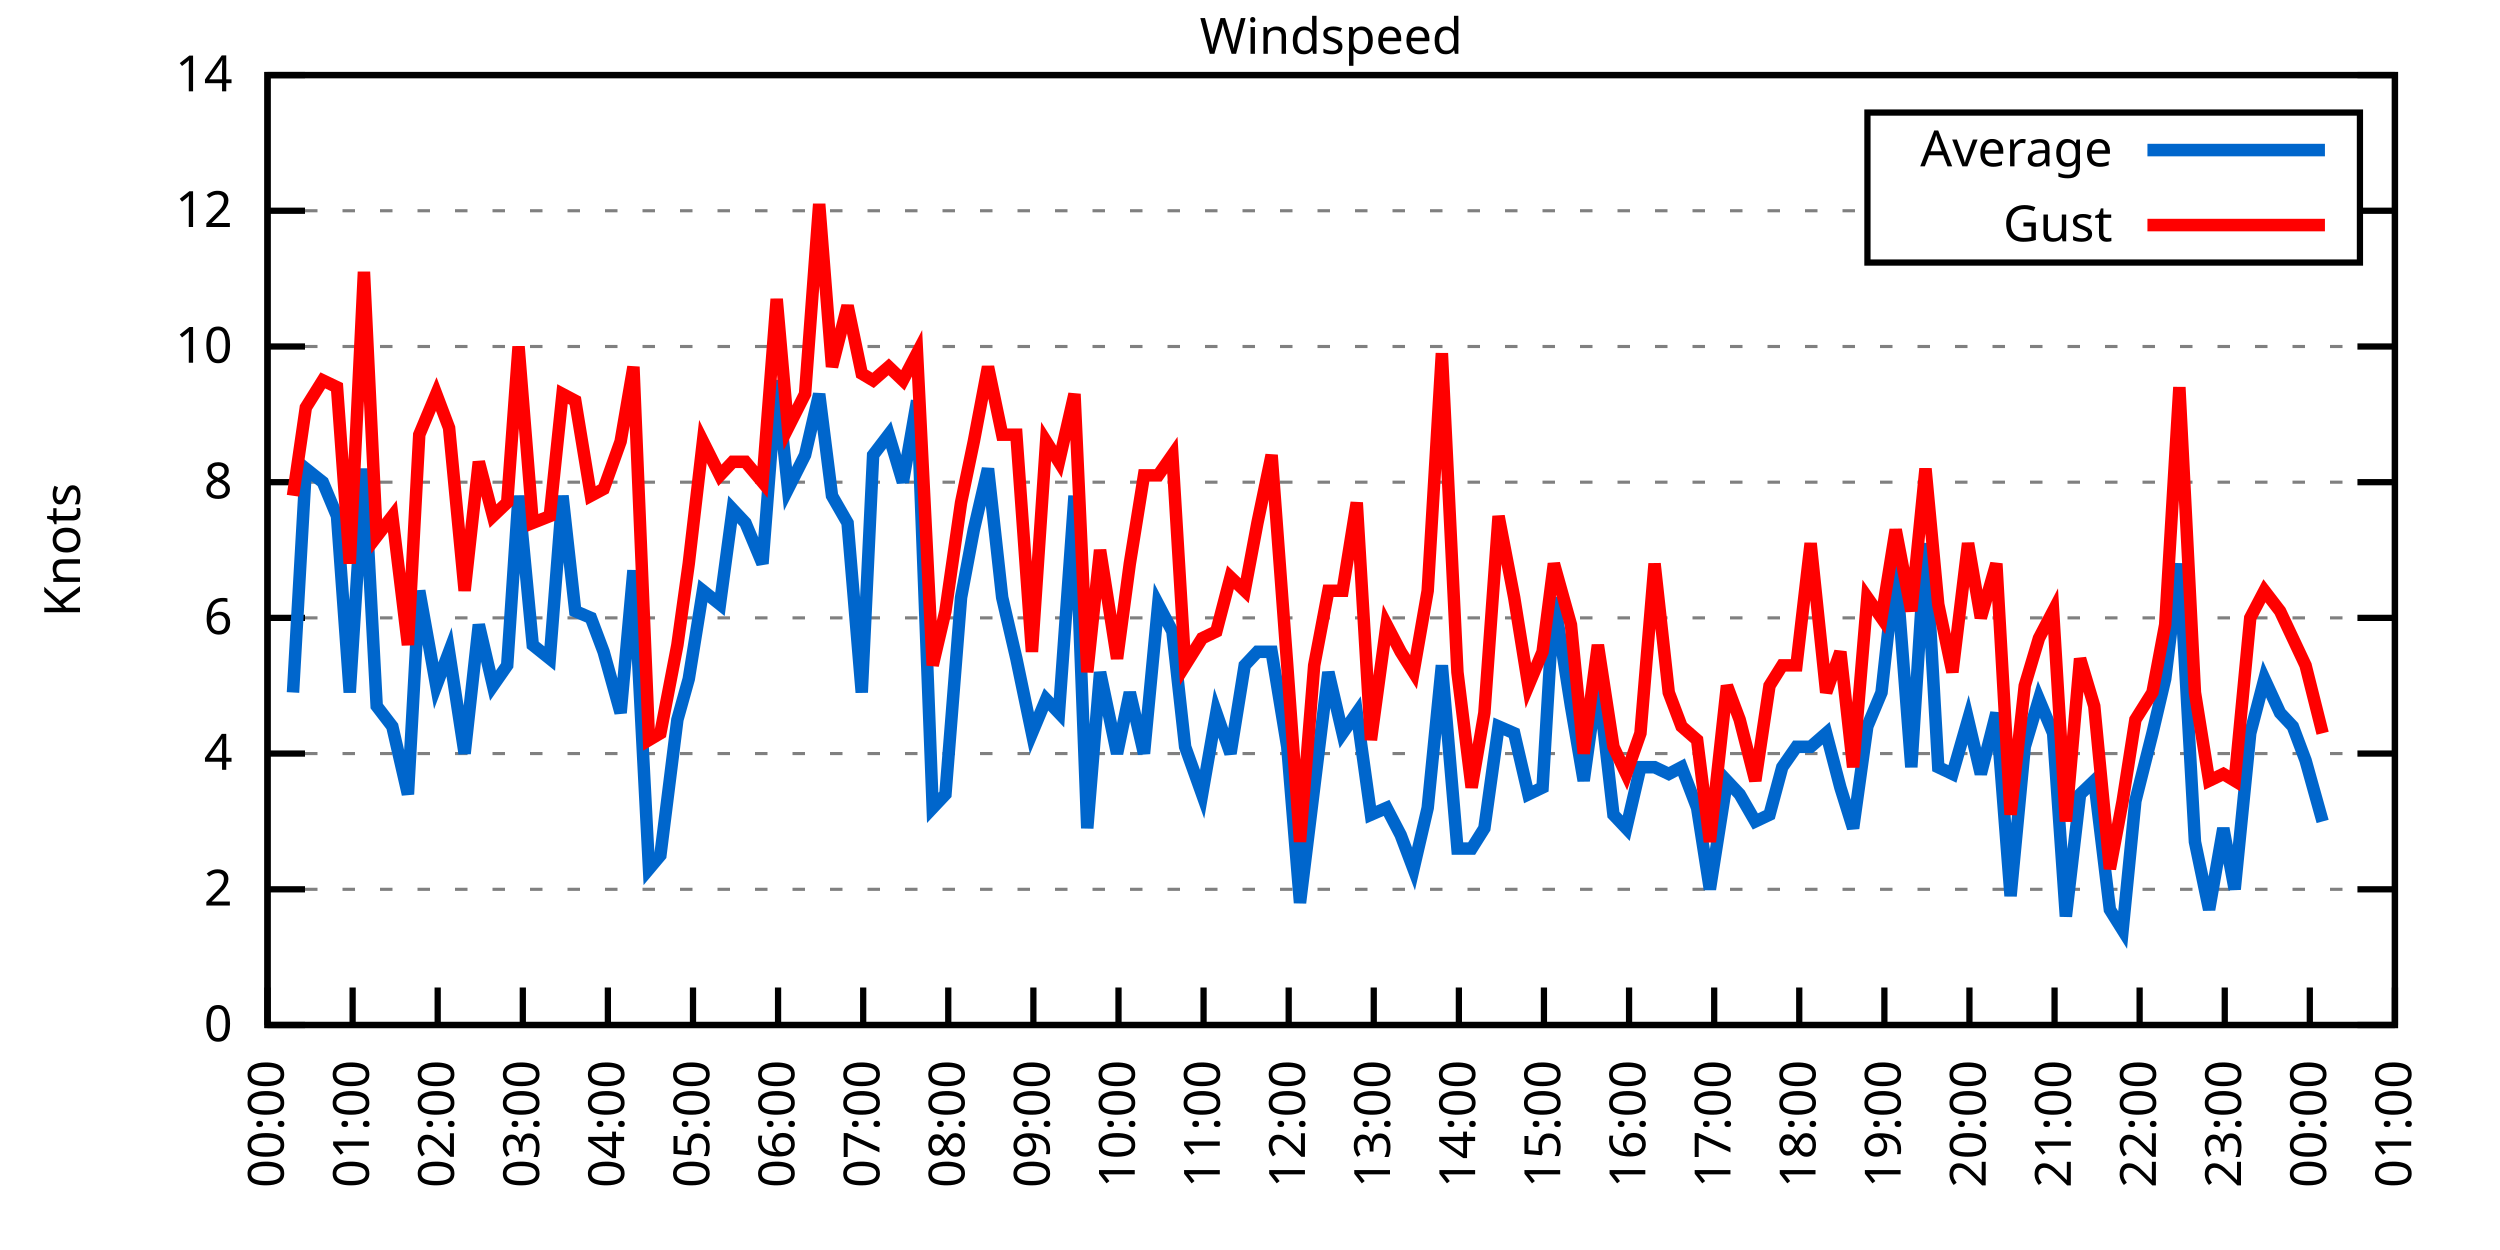
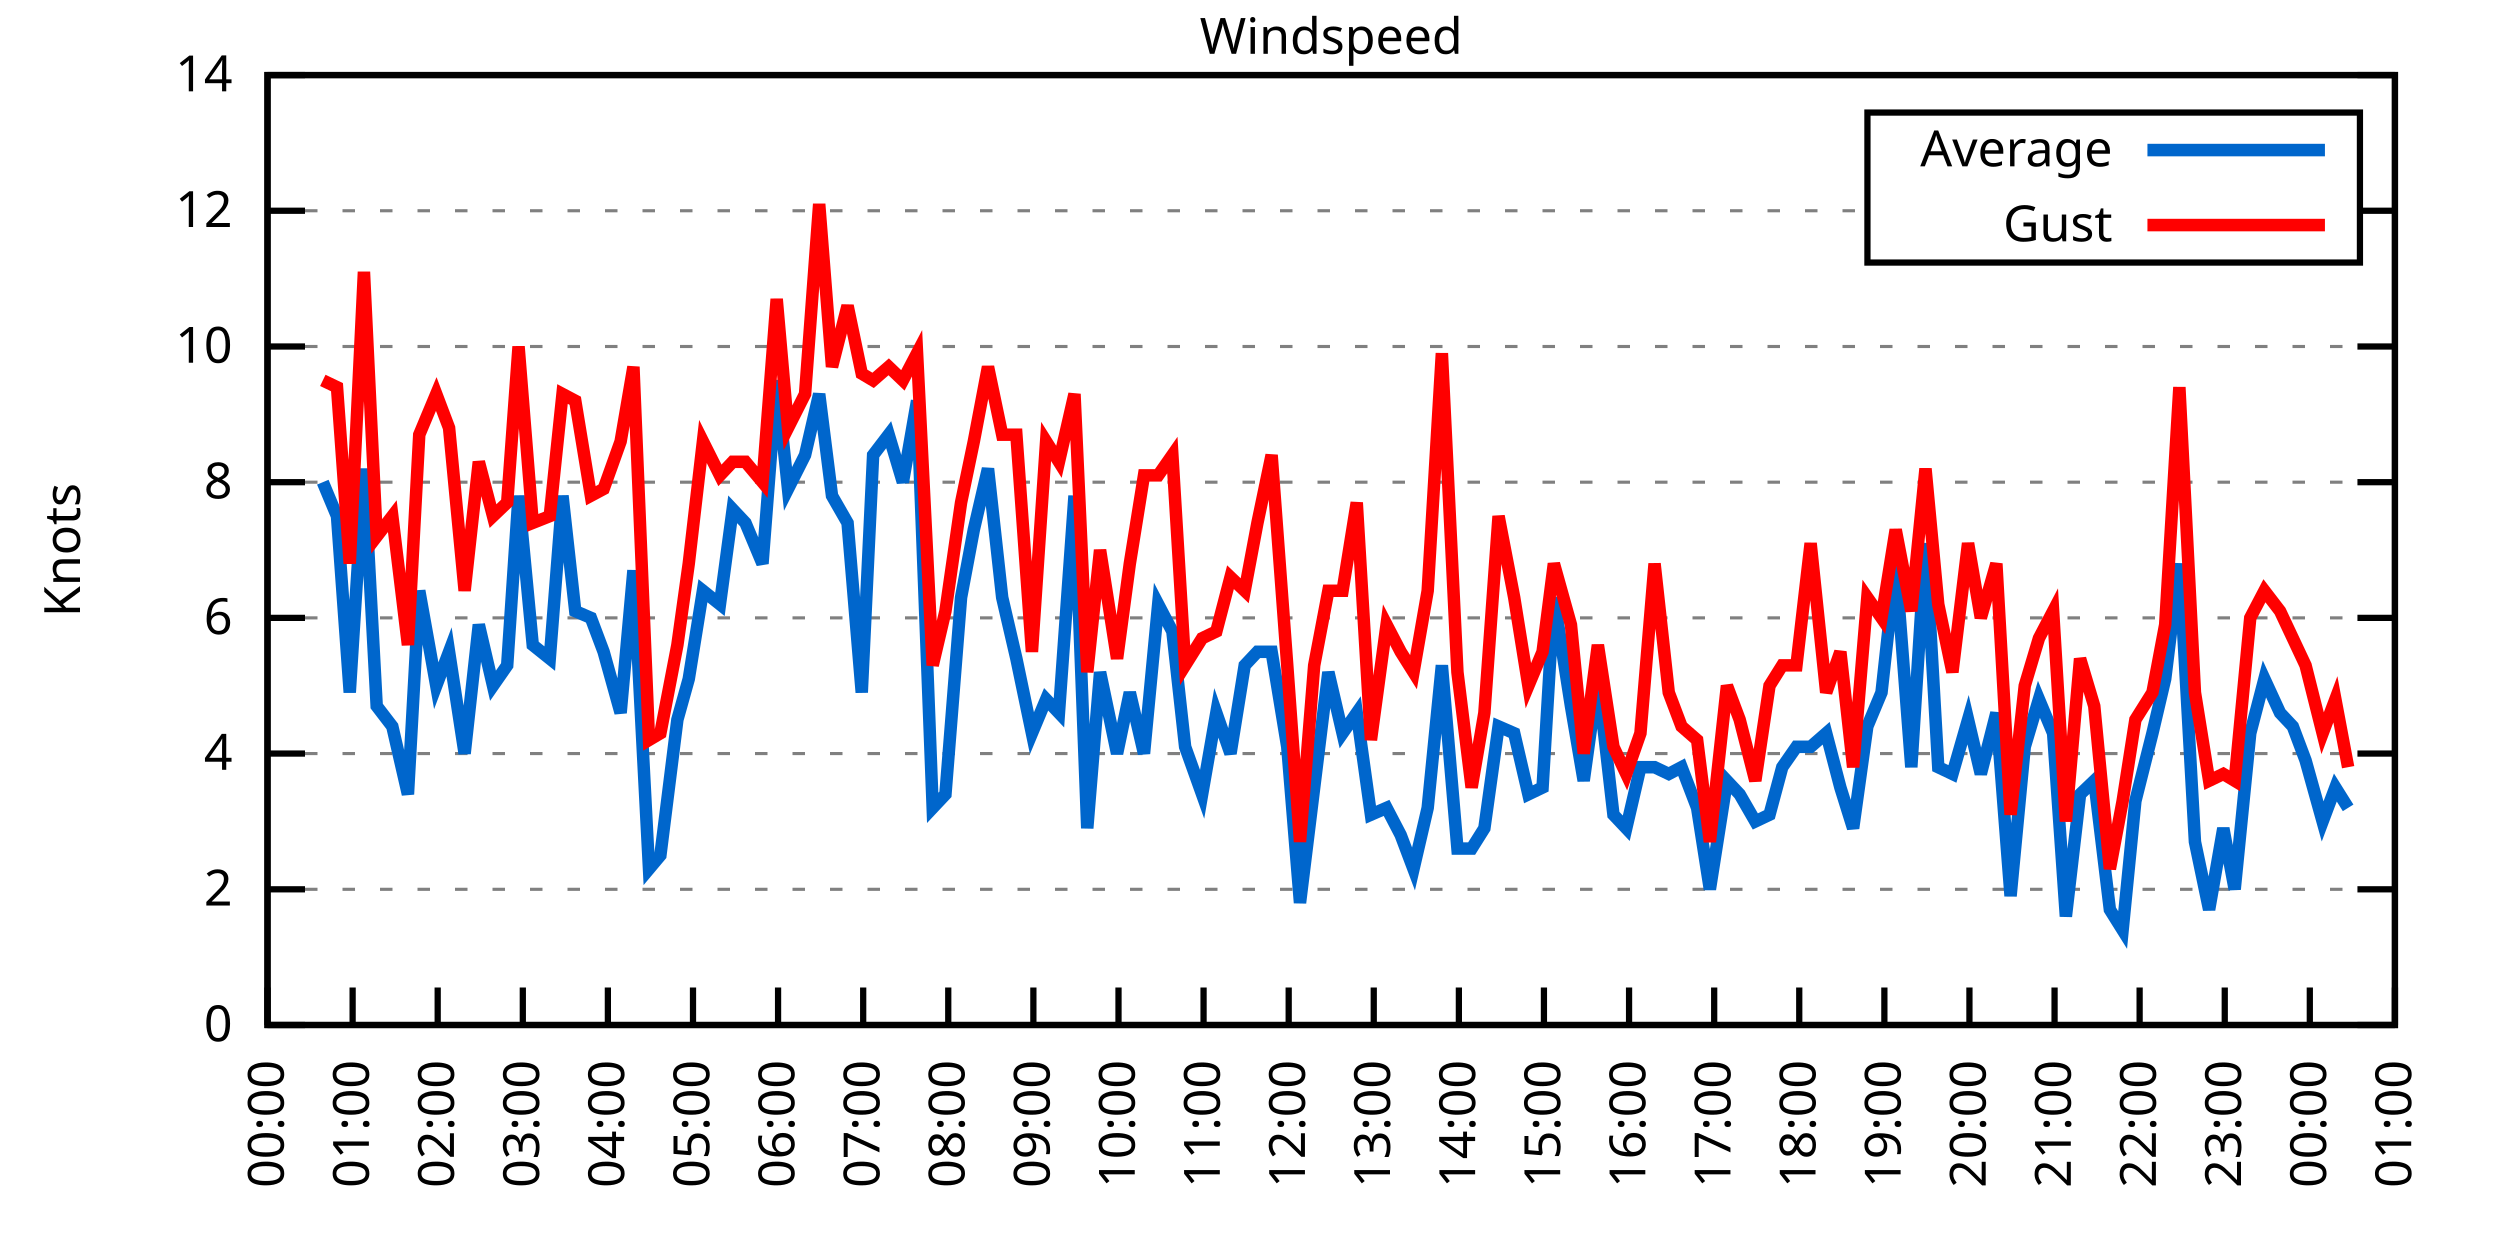
<svg xmlns="http://www.w3.org/2000/svg" xmlns:xlink="http://www.w3.org/1999/xlink" width="400" height="200" viewBox="0 0 400 200">
  <g id="gnuplot_canvas">
    <rect x="0" y="0" width="400" height="200" fill="none" />
    <defs>
      <circle id="gpDot" r="0.5" stroke-width="0.5" stroke="currentColor" />
      <path id="gpPt0" stroke-width="0.333" stroke="currentColor" d="M-1,0 h2 M0,-1 v2" />
      <path id="gpPt1" stroke-width="0.333" stroke="currentColor" d="M-1,-1 L1,1 M1,-1 L-1,1" />
      <path id="gpPt2" stroke-width="0.333" stroke="currentColor" d="M-1,0 L1,0 M0,-1 L0,1 M-1,-1 L1,1 M-1,1 L1,-1" />
      <rect id="gpPt3" stroke-width="0.333" stroke="currentColor" x="-1" y="-1" width="2" height="2" />
      <rect id="gpPt4" stroke-width="0.333" stroke="currentColor" fill="currentColor" x="-1" y="-1" width="2" height="2" />
      <circle id="gpPt5" stroke-width="0.333" stroke="currentColor" cx="0" cy="0" r="1" />
      <use xlink:href="#gpPt5" id="gpPt6" fill="currentColor" stroke="none" />
      <path id="gpPt7" stroke-width="0.333" stroke="currentColor" d="M0,-1.33 L-1.33,0.67 L1.33,0.67 z" />
      <use xlink:href="#gpPt7" id="gpPt8" fill="currentColor" stroke="none" />
      <use xlink:href="#gpPt7" id="gpPt9" stroke="currentColor" transform="rotate(180)" />
      <use xlink:href="#gpPt9" id="gpPt10" fill="currentColor" stroke="none" />
      <use xlink:href="#gpPt3" id="gpPt11" stroke="currentColor" transform="rotate(45)" />
      <use xlink:href="#gpPt11" id="gpPt12" fill="currentColor" stroke="none" />
      <path id="gpPt13" stroke-width="0.333" stroke="currentColor" d="M0,1.330 L1.265,0.411 L0.782,-1.067 L-0.782,-1.076 L-1.265,0.411 z" />
      <use xlink:href="#gpPt13" id="gpPt14" fill="currentColor" stroke="none" />
      <filter id="textbox" filterUnits="objectBoundingBox" x="0" y="0" height="1" width="1">
        <feFlood flood-color="white" flood-opacity="1" result="bgnd" />
        <feComposite in="SourceGraphic" in2="bgnd" operator="atop" />
      </filter>
      <filter id="greybox" filterUnits="objectBoundingBox" x="0" y="0" height="1" width="1">
        <feFlood flood-color="lightgrey" flood-opacity="1" result="grey" />
        <feComposite in="SourceGraphic" in2="grey" operator="atop" />
      </filter>
    </defs>
    <g fill="none" color="white" stroke="currentColor" stroke-width="1.00" stroke-linecap="butt" stroke-linejoin="miter">
</g>
    <g fill="none" color="black" stroke="currentColor" stroke-width="1.00" stroke-linecap="butt" stroke-linejoin="miter">
      <g stroke="none" shape-rendering="crispEdges">
        <polygon fill="rgb(255, 255, 255)" points="42.80,164.00 383.18,164.00 383.18,12.02 42.80,12.02 " />
      </g>
    </g>
    <g fill="none" color="black" stroke="currentColor" stroke-width="1.00" stroke-linecap="butt" stroke-linejoin="miter">
</g>
    <g fill="none" color="black" stroke="black" stroke-width="0.50" stroke-linecap="butt" stroke-linejoin="miter">
</g>
    <g fill="none" color="gray" stroke="currentColor" stroke-width="0.50" stroke-linecap="butt" stroke-linejoin="miter">
      <path stroke="gray" stroke-dasharray="2,4" class="gridline" d="M42.80,164.00 L383.19,164.00  " />
    </g>
    <g fill="none" color="gray" stroke="gray" stroke-width="1.00" stroke-linecap="butt" stroke-linejoin="miter">
</g>
    <g fill="none" color="black" stroke="currentColor" stroke-width="1.00" stroke-linecap="butt" stroke-linejoin="miter">
      <path stroke="black" d="M42.80,164.00 L48.80,164.00 M383.19,164.00 L377.19,164.00  " />
      <g transform="translate(37.20,166.60)" stroke="none" fill="black" font-family="Sans" font-size="8.00" text-anchor="end">
        <text>
          <tspan font-family="Sans"> 0</tspan>
        </text>
      </g>
    </g>
    <g fill="none" color="black" stroke="currentColor" stroke-width="1.00" stroke-linecap="butt" stroke-linejoin="miter">
</g>
    <g fill="none" color="black" stroke="black" stroke-width="0.50" stroke-linecap="butt" stroke-linejoin="miter">
</g>
    <g fill="none" color="gray" stroke="currentColor" stroke-width="0.50" stroke-linecap="butt" stroke-linejoin="miter">
      <path stroke="gray" stroke-dasharray="2,4" class="gridline" d="M42.80,142.29 L383.19,142.29  " />
    </g>
    <g fill="none" color="gray" stroke="gray" stroke-width="1.00" stroke-linecap="butt" stroke-linejoin="miter">
</g>
    <g fill="none" color="black" stroke="currentColor" stroke-width="1.00" stroke-linecap="butt" stroke-linejoin="miter">
      <path stroke="black" d="M42.80,142.29 L48.80,142.29 M383.19,142.29 L377.19,142.29  " />
      <g transform="translate(37.20,144.89)" stroke="none" fill="black" font-family="Sans" font-size="8.00" text-anchor="end">
        <text>
          <tspan font-family="Sans"> 2</tspan>
        </text>
      </g>
    </g>
    <g fill="none" color="black" stroke="currentColor" stroke-width="1.00" stroke-linecap="butt" stroke-linejoin="miter">
</g>
    <g fill="none" color="black" stroke="black" stroke-width="0.50" stroke-linecap="butt" stroke-linejoin="miter">
</g>
    <g fill="none" color="gray" stroke="currentColor" stroke-width="0.50" stroke-linecap="butt" stroke-linejoin="miter">
      <path stroke="gray" stroke-dasharray="2,4" class="gridline" d="M42.80,120.57 L383.19,120.57  " />
    </g>
    <g fill="none" color="gray" stroke="gray" stroke-width="1.00" stroke-linecap="butt" stroke-linejoin="miter">
</g>
    <g fill="none" color="black" stroke="currentColor" stroke-width="1.00" stroke-linecap="butt" stroke-linejoin="miter">
      <path stroke="black" d="M42.80,120.57 L48.80,120.57 M383.19,120.57 L377.19,120.57  " />
      <g transform="translate(37.20,123.17)" stroke="none" fill="black" font-family="Sans" font-size="8.00" text-anchor="end">
        <text>
          <tspan font-family="Sans"> 4</tspan>
        </text>
      </g>
    </g>
    <g fill="none" color="black" stroke="currentColor" stroke-width="1.00" stroke-linecap="butt" stroke-linejoin="miter">
</g>
    <g fill="none" color="black" stroke="black" stroke-width="0.50" stroke-linecap="butt" stroke-linejoin="miter">
</g>
    <g fill="none" color="gray" stroke="currentColor" stroke-width="0.50" stroke-linecap="butt" stroke-linejoin="miter">
      <path stroke="gray" stroke-dasharray="2,4" class="gridline" d="M42.80,98.86 L383.19,98.86  " />
    </g>
    <g fill="none" color="gray" stroke="gray" stroke-width="1.00" stroke-linecap="butt" stroke-linejoin="miter">
</g>
    <g fill="none" color="black" stroke="currentColor" stroke-width="1.00" stroke-linecap="butt" stroke-linejoin="miter">
      <path stroke="black" d="M42.80,98.86 L48.80,98.86 M383.19,98.86 L377.19,98.86  " />
      <g transform="translate(37.20,101.46)" stroke="none" fill="black" font-family="Sans" font-size="8.00" text-anchor="end">
        <text>
          <tspan font-family="Sans"> 6</tspan>
        </text>
      </g>
    </g>
    <g fill="none" color="black" stroke="currentColor" stroke-width="1.00" stroke-linecap="butt" stroke-linejoin="miter">
</g>
    <g fill="none" color="black" stroke="black" stroke-width="0.50" stroke-linecap="butt" stroke-linejoin="miter">
</g>
    <g fill="none" color="gray" stroke="currentColor" stroke-width="0.50" stroke-linecap="butt" stroke-linejoin="miter">
      <path stroke="gray" stroke-dasharray="2,4" class="gridline" d="M42.80,77.15 L383.19,77.15  " />
    </g>
    <g fill="none" color="gray" stroke="gray" stroke-width="1.00" stroke-linecap="butt" stroke-linejoin="miter">
</g>
    <g fill="none" color="black" stroke="currentColor" stroke-width="1.00" stroke-linecap="butt" stroke-linejoin="miter">
      <path stroke="black" d="M42.80,77.15 L48.80,77.15 M383.19,77.15 L377.19,77.15  " />
      <g transform="translate(37.20,79.75)" stroke="none" fill="black" font-family="Sans" font-size="8.00" text-anchor="end">
        <text>
          <tspan font-family="Sans"> 8</tspan>
        </text>
      </g>
    </g>
    <g fill="none" color="black" stroke="currentColor" stroke-width="1.00" stroke-linecap="butt" stroke-linejoin="miter">
</g>
    <g fill="none" color="black" stroke="black" stroke-width="0.50" stroke-linecap="butt" stroke-linejoin="miter">
</g>
    <g fill="none" color="gray" stroke="currentColor" stroke-width="0.50" stroke-linecap="butt" stroke-linejoin="miter">
      <path stroke="gray" stroke-dasharray="2,4" class="gridline" d="M42.80,55.44 L383.19,55.44  " />
    </g>
    <g fill="none" color="gray" stroke="gray" stroke-width="1.00" stroke-linecap="butt" stroke-linejoin="miter">
</g>
    <g fill="none" color="black" stroke="currentColor" stroke-width="1.00" stroke-linecap="butt" stroke-linejoin="miter">
      <path stroke="black" d="M42.80,55.44 L48.80,55.44 M383.19,55.44 L377.19,55.44  " />
      <g transform="translate(37.20,58.04)" stroke="none" fill="black" font-family="Sans" font-size="8.00" text-anchor="end">
        <text>
          <tspan font-family="Sans"> 10</tspan>
        </text>
      </g>
    </g>
    <g fill="none" color="black" stroke="currentColor" stroke-width="1.00" stroke-linecap="butt" stroke-linejoin="miter">
</g>
    <g fill="none" color="black" stroke="black" stroke-width="0.50" stroke-linecap="butt" stroke-linejoin="miter">
</g>
    <g fill="none" color="gray" stroke="currentColor" stroke-width="0.50" stroke-linecap="butt" stroke-linejoin="miter">
      <path stroke="gray" stroke-dasharray="2,4" class="gridline" d="M42.80,33.72 L298.79,33.72 M377.59,33.72 L383.19,33.72  " />
    </g>
    <g fill="none" color="gray" stroke="gray" stroke-width="1.00" stroke-linecap="butt" stroke-linejoin="miter">
</g>
    <g fill="none" color="black" stroke="currentColor" stroke-width="1.00" stroke-linecap="butt" stroke-linejoin="miter">
      <path stroke="black" d="M42.80,33.72 L48.80,33.72 M383.19,33.72 L377.19,33.72  " />
      <g transform="translate(37.20,36.32)" stroke="none" fill="black" font-family="Sans" font-size="8.00" text-anchor="end">
        <text>
          <tspan font-family="Sans"> 12</tspan>
        </text>
      </g>
    </g>
    <g fill="none" color="black" stroke="currentColor" stroke-width="1.00" stroke-linecap="butt" stroke-linejoin="miter">
</g>
    <g fill="none" color="black" stroke="black" stroke-width="0.50" stroke-linecap="butt" stroke-linejoin="miter">
</g>
    <g fill="none" color="gray" stroke="currentColor" stroke-width="0.50" stroke-linecap="butt" stroke-linejoin="miter">
      <path stroke="gray" stroke-dasharray="2,4" class="gridline" d="M42.80,12.01 L383.19,12.01  " />
    </g>
    <g fill="none" color="gray" stroke="gray" stroke-width="1.00" stroke-linecap="butt" stroke-linejoin="miter">
</g>
    <g fill="none" color="black" stroke="currentColor" stroke-width="1.00" stroke-linecap="butt" stroke-linejoin="miter">
      <path stroke="black" d="M42.80,12.01 L48.80,12.01 M383.19,12.01 L377.19,12.01  " />
      <g transform="translate(37.20,14.61)" stroke="none" fill="black" font-family="Sans" font-size="8.00" text-anchor="end">
        <text>
          <tspan font-family="Sans"> 14</tspan>
        </text>
      </g>
    </g>
    <g fill="none" color="black" stroke="currentColor" stroke-width="1.00" stroke-linecap="butt" stroke-linejoin="miter">
      <path stroke="black" d="M42.80,164.00 L42.80,158.00  " />
      <g transform="translate(45.40,169.60) rotate(270.00)" stroke="none" fill="black" font-family="Sans" font-size="8.00" text-anchor="end">
        <text>
          <tspan font-family="Sans">00:00</tspan>
        </text>
      </g>
    </g>
    <g fill="none" color="black" stroke="currentColor" stroke-width="1.00" stroke-linecap="butt" stroke-linejoin="miter">
      <path stroke="black" d="M56.42,164.00 L56.42,158.00  " />
      <g transform="translate(59.02,169.60) rotate(270.00)" stroke="none" fill="black" font-family="Sans" font-size="8.00" text-anchor="end">
        <text>
          <tspan font-family="Sans">01:00</tspan>
        </text>
      </g>
    </g>
    <g fill="none" color="black" stroke="currentColor" stroke-width="1.00" stroke-linecap="butt" stroke-linejoin="miter">
      <path stroke="black" d="M70.03,164.00 L70.03,158.00  " />
      <g transform="translate(72.63,169.60) rotate(270.00)" stroke="none" fill="black" font-family="Sans" font-size="8.00" text-anchor="end">
        <text>
          <tspan font-family="Sans">02:00</tspan>
        </text>
      </g>
    </g>
    <g fill="none" color="black" stroke="currentColor" stroke-width="1.00" stroke-linecap="butt" stroke-linejoin="miter">
      <path stroke="black" d="M83.65,164.00 L83.65,158.00  " />
      <g transform="translate(86.25,169.60) rotate(270.00)" stroke="none" fill="black" font-family="Sans" font-size="8.00" text-anchor="end">
        <text>
          <tspan font-family="Sans">03:00</tspan>
        </text>
      </g>
    </g>
    <g fill="none" color="black" stroke="currentColor" stroke-width="1.00" stroke-linecap="butt" stroke-linejoin="miter">
      <path stroke="black" d="M97.26,164.00 L97.26,158.00  " />
      <g transform="translate(99.86,169.60) rotate(270.00)" stroke="none" fill="black" font-family="Sans" font-size="8.00" text-anchor="end">
        <text>
          <tspan font-family="Sans">04:00</tspan>
        </text>
      </g>
    </g>
    <g fill="none" color="black" stroke="currentColor" stroke-width="1.00" stroke-linecap="butt" stroke-linejoin="miter">
      <path stroke="black" d="M110.88,164.00 L110.88,158.00  " />
      <g transform="translate(113.48,169.60) rotate(270.00)" stroke="none" fill="black" font-family="Sans" font-size="8.00" text-anchor="end">
        <text>
          <tspan font-family="Sans">05:00</tspan>
        </text>
      </g>
    </g>
    <g fill="none" color="black" stroke="currentColor" stroke-width="1.00" stroke-linecap="butt" stroke-linejoin="miter">
      <path stroke="black" d="M124.49,164.00 L124.49,158.00  " />
      <g transform="translate(127.09,169.60) rotate(270.00)" stroke="none" fill="black" font-family="Sans" font-size="8.00" text-anchor="end">
        <text>
          <tspan font-family="Sans">06:00</tspan>
        </text>
      </g>
    </g>
    <g fill="none" color="black" stroke="currentColor" stroke-width="1.00" stroke-linecap="butt" stroke-linejoin="miter">
      <path stroke="black" d="M138.11,164.00 L138.11,158.00  " />
      <g transform="translate(140.71,169.60) rotate(270.00)" stroke="none" fill="black" font-family="Sans" font-size="8.00" text-anchor="end">
        <text>
          <tspan font-family="Sans">07:00</tspan>
        </text>
      </g>
    </g>
    <g fill="none" color="black" stroke="currentColor" stroke-width="1.00" stroke-linecap="butt" stroke-linejoin="miter">
      <path stroke="black" d="M151.72,164.00 L151.72,158.00  " />
      <g transform="translate(154.32,169.60) rotate(270.00)" stroke="none" fill="black" font-family="Sans" font-size="8.00" text-anchor="end">
        <text>
          <tspan font-family="Sans">08:00</tspan>
        </text>
      </g>
    </g>
    <g fill="none" color="black" stroke="currentColor" stroke-width="1.00" stroke-linecap="butt" stroke-linejoin="miter">
      <path stroke="black" d="M165.34,164.00 L165.34,158.00  " />
      <g transform="translate(167.94,169.60) rotate(270.00)" stroke="none" fill="black" font-family="Sans" font-size="8.00" text-anchor="end">
        <text>
          <tspan font-family="Sans">09:00</tspan>
        </text>
      </g>
    </g>
    <g fill="none" color="black" stroke="currentColor" stroke-width="1.00" stroke-linecap="butt" stroke-linejoin="miter">
      <path stroke="black" d="M178.96,164.00 L178.96,158.00  " />
      <g transform="translate(181.56,169.60) rotate(270.00)" stroke="none" fill="black" font-family="Sans" font-size="8.00" text-anchor="end">
        <text>
          <tspan font-family="Sans">10:00</tspan>
        </text>
      </g>
    </g>
    <g fill="none" color="black" stroke="currentColor" stroke-width="1.00" stroke-linecap="butt" stroke-linejoin="miter">
      <path stroke="black" d="M192.57,164.00 L192.57,158.00  " />
      <g transform="translate(195.17,169.60) rotate(270.00)" stroke="none" fill="black" font-family="Sans" font-size="8.00" text-anchor="end">
        <text>
          <tspan font-family="Sans">11:00</tspan>
        </text>
      </g>
    </g>
    <g fill="none" color="black" stroke="currentColor" stroke-width="1.00" stroke-linecap="butt" stroke-linejoin="miter">
      <path stroke="black" d="M206.19,164.00 L206.19,158.00  " />
      <g transform="translate(208.79,169.60) rotate(270.00)" stroke="none" fill="black" font-family="Sans" font-size="8.00" text-anchor="end">
        <text>
          <tspan font-family="Sans">12:00</tspan>
        </text>
      </g>
    </g>
    <g fill="none" color="black" stroke="currentColor" stroke-width="1.00" stroke-linecap="butt" stroke-linejoin="miter">
      <path stroke="black" d="M219.80,164.00 L219.80,158.00  " />
      <g transform="translate(222.40,169.60) rotate(270.00)" stroke="none" fill="black" font-family="Sans" font-size="8.00" text-anchor="end">
        <text>
          <tspan font-family="Sans">13:00</tspan>
        </text>
      </g>
    </g>
    <g fill="none" color="black" stroke="currentColor" stroke-width="1.00" stroke-linecap="butt" stroke-linejoin="miter">
      <path stroke="black" d="M233.42,164.00 L233.42,158.00  " />
      <g transform="translate(236.02,169.60) rotate(270.00)" stroke="none" fill="black" font-family="Sans" font-size="8.00" text-anchor="end">
        <text>
          <tspan font-family="Sans">14:00</tspan>
        </text>
      </g>
    </g>
    <g fill="none" color="black" stroke="currentColor" stroke-width="1.00" stroke-linecap="butt" stroke-linejoin="miter">
      <path stroke="black" d="M247.03,164.00 L247.03,158.00  " />
      <g transform="translate(249.63,169.60) rotate(270.00)" stroke="none" fill="black" font-family="Sans" font-size="8.00" text-anchor="end">
        <text>
          <tspan font-family="Sans">15:00</tspan>
        </text>
      </g>
    </g>
    <g fill="none" color="black" stroke="currentColor" stroke-width="1.00" stroke-linecap="butt" stroke-linejoin="miter">
      <path stroke="black" d="M260.65,164.00 L260.65,158.00  " />
      <g transform="translate(263.25,169.60) rotate(270.00)" stroke="none" fill="black" font-family="Sans" font-size="8.00" text-anchor="end">
        <text>
          <tspan font-family="Sans">16:00</tspan>
        </text>
      </g>
    </g>
    <g fill="none" color="black" stroke="currentColor" stroke-width="1.00" stroke-linecap="butt" stroke-linejoin="miter">
      <path stroke="black" d="M274.27,164.00 L274.27,158.00  " />
      <g transform="translate(276.87,169.60) rotate(270.00)" stroke="none" fill="black" font-family="Sans" font-size="8.00" text-anchor="end">
        <text>
          <tspan font-family="Sans">17:00</tspan>
        </text>
      </g>
    </g>
    <g fill="none" color="black" stroke="currentColor" stroke-width="1.00" stroke-linecap="butt" stroke-linejoin="miter">
      <path stroke="black" d="M287.88,164.00 L287.88,158.00  " />
      <g transform="translate(290.48,169.60) rotate(270.00)" stroke="none" fill="black" font-family="Sans" font-size="8.00" text-anchor="end">
        <text>
          <tspan font-family="Sans">18:00</tspan>
        </text>
      </g>
    </g>
    <g fill="none" color="black" stroke="currentColor" stroke-width="1.00" stroke-linecap="butt" stroke-linejoin="miter">
      <path stroke="black" d="M301.50,164.00 L301.50,158.00  " />
      <g transform="translate(304.10,169.60) rotate(270.00)" stroke="none" fill="black" font-family="Sans" font-size="8.00" text-anchor="end">
        <text>
          <tspan font-family="Sans">19:00</tspan>
        </text>
      </g>
    </g>
    <g fill="none" color="black" stroke="currentColor" stroke-width="1.00" stroke-linecap="butt" stroke-linejoin="miter">
      <path stroke="black" d="M315.11,164.00 L315.11,158.00  " />
      <g transform="translate(317.71,169.60) rotate(270.00)" stroke="none" fill="black" font-family="Sans" font-size="8.00" text-anchor="end">
        <text>
          <tspan font-family="Sans">20:00</tspan>
        </text>
      </g>
    </g>
    <g fill="none" color="black" stroke="currentColor" stroke-width="1.00" stroke-linecap="butt" stroke-linejoin="miter">
      <path stroke="black" d="M328.73,164.00 L328.73,158.00  " />
      <g transform="translate(331.33,169.60) rotate(270.00)" stroke="none" fill="black" font-family="Sans" font-size="8.00" text-anchor="end">
        <text>
          <tspan font-family="Sans">21:00</tspan>
        </text>
      </g>
    </g>
    <g fill="none" color="black" stroke="currentColor" stroke-width="1.00" stroke-linecap="butt" stroke-linejoin="miter">
      <path stroke="black" d="M342.34,164.00 L342.34,158.00  " />
      <g transform="translate(344.94,169.60) rotate(270.00)" stroke="none" fill="black" font-family="Sans" font-size="8.00" text-anchor="end">
        <text>
          <tspan font-family="Sans">22:00</tspan>
        </text>
      </g>
    </g>
    <g fill="none" color="black" stroke="currentColor" stroke-width="1.00" stroke-linecap="butt" stroke-linejoin="miter">
      <path stroke="black" d="M355.96,164.00 L355.96,158.00  " />
      <g transform="translate(358.56,169.60) rotate(270.00)" stroke="none" fill="black" font-family="Sans" font-size="8.00" text-anchor="end">
        <text>
          <tspan font-family="Sans">23:00</tspan>
        </text>
      </g>
    </g>
    <g fill="none" color="black" stroke="currentColor" stroke-width="1.00" stroke-linecap="butt" stroke-linejoin="miter">
      <path stroke="black" d="M369.57,164.00 L369.57,158.00  " />
      <g transform="translate(372.17,169.60) rotate(270.00)" stroke="none" fill="black" font-family="Sans" font-size="8.00" text-anchor="end">
        <text>
          <tspan font-family="Sans">00:00</tspan>
        </text>
      </g>
    </g>
    <g fill="none" color="black" stroke="currentColor" stroke-width="1.00" stroke-linecap="butt" stroke-linejoin="miter">
      <path stroke="black" d="M383.19,164.00 L383.19,158.00  " />
      <g transform="translate(385.79,169.60) rotate(270.00)" stroke="none" fill="black" font-family="Sans" font-size="8.00" text-anchor="end">
        <text>
          <tspan font-family="Sans">01:00</tspan>
        </text>
      </g>
    </g>
    <g fill="none" color="black" stroke="currentColor" stroke-width="1.00" stroke-linecap="butt" stroke-linejoin="miter">
</g>
    <g fill="none" color="black" stroke="currentColor" stroke-width="1.00" stroke-linecap="butt" stroke-linejoin="miter">
      <path stroke="black" d="M42.80,12.01 L42.80,164.00 L383.19,164.00 L383.19,12.01 L42.80,12.01 Z  " />
    </g>
    <g fill="none" color="black" stroke="currentColor" stroke-width="1.00" stroke-linecap="butt" stroke-linejoin="miter">
</g>
    <g fill="none" color="black" stroke="currentColor" stroke-width="1.00" stroke-linecap="butt" stroke-linejoin="miter">
      <path stroke="black" d="M298.79,42.01 L298.79,18.01 L377.59,18.01 L377.59,42.01 L298.79,42.01 Z  " />
    </g>
    <g id="Windspeed_plot_1">
      <g fill="none" color="white" stroke="black" stroke-width="2.00" stroke-linecap="butt" stroke-linejoin="miter">
</g>
      <g fill="none" color="black" stroke="currentColor" stroke-width="2.00" stroke-linecap="butt" stroke-linejoin="miter">
        <g transform="translate(337.99,26.61)" stroke="none" fill="black" font-family="Sans" font-size="8.00" text-anchor="end">
          <text>
            <tspan font-family="Sans">Average</tspan>
          </text>
        </g>
      </g>
      <g fill="none" color="black" stroke="currentColor" stroke-width="2.00" stroke-linecap="butt" stroke-linejoin="miter">
-         <path stroke="rgb(  0, 102, 204)" d="M343.59,24.01 L371.99,24.01 M46.88,110.80 L48.93,74.98 L51.65,77.15 L53.92,82.58 L55.96,110.80 L58.23,74.98   L60.27,112.97 L62.77,116.23 L65.27,127.09 L67.08,94.52 L69.80,109.72 L71.85,104.29 L74.34,120.57 L76.61,99.95   L78.88,109.72 L81.15,106.46 L82.97,79.32 L85.24,103.20 L87.96,105.38 L90.00,79.32 L92.04,97.78 L94.54,98.86   L96.58,104.29 L99.30,114.06 L101.35,91.26 L103.84,139.03 L105.66,136.86 L108.38,115.15 L110.20,108.63 L112.47,94.52   L115.19,96.69 L117.23,81.49 L119.27,83.66 L122.00,90.18 L124.27,60.86 L126.08,78.23 L128.81,72.81 L131.07,63.04   L133.12,79.32 L135.61,83.66 L137.88,110.80 L139.70,72.81 L142.19,69.55 L144.46,77.15 L146.73,64.12 L149.23,129.26   L151.27,127.09 L153.77,95.60 L155.81,84.75 L158.08,74.98 L160.35,95.60 L162.62,105.38 L165.11,117.32 L167.38,111.89   L169.43,114.06 L171.92,79.32 L173.96,132.52 L176.01,107.55 L178.73,120.57 L180.77,110.80 L183.04,120.57 L185.31,96.69   L187.58,101.03 L189.62,119.49 L192.34,127.09 L194.61,114.06 L196.88,120.57 L199.15,106.46 L201.19,104.29 L203.46,104.29   L205.96,119.49 L208.00,144.46 L210.27,126.00 L212.54,107.55 L214.81,117.32 L217.08,114.06 L219.35,130.35 L221.85,129.26   L224.11,133.60 L226.16,139.03 L228.43,129.26 L230.70,106.46 L233.19,135.77 L235.46,135.77 L237.50,132.52 L239.77,116.23   L242.27,117.32 L244.54,127.09 L246.81,126.00 L248.62,95.60 L251.35,112.97 L253.39,124.92 L255.66,108.63 L258.15,130.35   L260.20,132.52 L262.47,122.75 L264.73,122.75 L267.00,123.83 L269.05,122.75 L271.54,129.26 L273.58,142.29 L276.31,124.92   L278.35,127.09 L280.85,131.43 L283.12,130.35 L285.16,122.75 L287.43,119.49 L289.70,119.49 L292.19,117.32 L294.46,126.00   L296.50,132.52 L298.77,116.23 L301.04,110.80 L303.31,90.18 L305.81,122.75 L308.08,86.92 L310.12,122.75 L312.39,123.83   L314.89,115.15 L316.93,123.83 L319.42,114.06 L321.69,143.37 L323.96,119.49 L326.23,111.89 L328.50,117.32 L330.54,146.63   L332.81,127.09 L335.08,124.92 L337.58,145.54 L339.62,148.80 L341.66,128.17 L344.39,117.32 L346.43,108.63 L348.70,90.18   L351.19,134.69 L353.46,145.54 L355.73,132.52 L357.55,142.29 L360.04,117.32 L362.31,108.63 L364.81,114.06 L366.85,116.23   L368.89,121.66 L371.62,131.43  " />
+         <path stroke="rgb(  0, 102, 204)" d="M343.59,24.01 L371.99,24.01 M51.65,77.15 L53.92,82.58 L55.96,110.80 L58.23,74.98 L60.27,112.97 L62.77,116.23   L65.27,127.09 L67.08,94.52 L69.80,109.72 L71.85,104.29 L74.34,120.57 L76.61,99.95 L78.88,109.72 L81.15,106.46   L82.97,79.32 L85.24,103.20 L87.96,105.38 L90.00,79.32 L92.04,97.78 L94.54,98.86 L96.58,104.29 L99.30,114.06   L101.35,91.26 L103.84,139.03 L105.66,136.86 L108.38,115.15 L110.20,108.63 L112.47,94.52 L115.19,96.69 L117.23,81.49   L119.27,83.66 L122.00,90.18 L124.27,60.86 L126.08,78.23 L128.81,72.81 L131.07,63.04 L133.12,79.32 L135.61,83.66   L137.88,110.80 L139.70,72.81 L142.19,69.55 L144.46,77.15 L146.73,64.12 L149.23,129.26 L151.27,127.09 L153.77,95.60   L155.81,84.75 L158.08,74.98 L160.35,95.60 L162.62,105.38 L165.11,117.32 L167.38,111.89 L169.43,114.06 L171.92,79.32   L173.96,132.52 L176.01,107.55 L178.73,120.57 L180.77,110.80 L183.04,120.57 L185.31,96.69 L187.58,101.03 L189.62,119.49   L192.34,127.09 L194.61,114.06 L196.88,120.57 L199.15,106.46 L201.19,104.29 L203.46,104.29 L205.96,119.49 L208.00,144.46   L210.27,126.00 L212.54,107.55 L214.81,117.32 L217.08,114.06 L219.35,130.35 L221.85,129.26 L224.11,133.60 L226.16,139.03   L228.43,129.26 L230.70,106.46 L233.19,135.77 L235.46,135.77 L237.50,132.52 L239.77,116.23 L242.27,117.32 L244.54,127.09   L246.81,126.00 L248.62,95.60 L251.35,112.97 L253.39,124.92 L255.66,108.63 L258.15,130.35 L260.20,132.52 L262.47,122.75   L264.73,122.75 L267.00,123.83 L269.05,122.75 L271.54,129.26 L273.58,142.29 L276.31,124.92 L278.35,127.09 L280.85,131.43   L283.12,130.35 L285.16,122.75 L287.43,119.49 L289.70,119.49 L292.19,117.32 L294.46,126.00 L296.50,132.52 L298.77,116.23   L301.04,110.80 L303.31,90.18 L305.81,122.75 L308.08,86.92 L310.12,122.75 L312.39,123.83 L314.89,115.15 L316.93,123.83   L319.42,114.06 L321.69,143.37 L323.96,119.49 L326.23,111.89 L328.50,117.32 L330.54,146.63 L332.81,127.09 L335.08,124.92   L337.58,145.54 L339.62,148.80 L341.66,128.17 L344.39,117.32 L346.43,108.63 L348.70,90.18 L351.19,134.69 L353.46,145.54   L355.73,132.52 L357.55,142.29 L360.04,117.32 L362.31,108.63 L364.81,114.06 L366.85,116.23 L368.89,121.66 L371.62,131.43   L373.66,126.00 L375.70,129.26  " />
      </g>
    </g>
    <g id="Windspeed_plot_2">
      <g fill="none" color="black" stroke="currentColor" stroke-width="2.00" stroke-linecap="butt" stroke-linejoin="miter">
        <g transform="translate(337.99,38.61)" stroke="none" fill="black" font-family="Sans" font-size="8.00" text-anchor="end">
          <text>
            <tspan font-family="Sans">Gust</tspan>
          </text>
        </g>
      </g>
      <g fill="none" color="black" stroke="currentColor" stroke-width="2.00" stroke-linecap="butt" stroke-linejoin="miter">
-         <path stroke="rgb(255,   0,   0)" d="M343.59,36.01 L371.99,36.01 M46.88,79.32 L48.93,65.21 L51.65,60.86 L53.92,61.95 L55.96,90.18 L58.23,43.49   L60.27,85.83 L62.77,82.58 L65.27,103.20 L67.08,69.55 L69.80,63.04 L71.85,68.46 L74.34,94.52 L76.61,73.89   L78.88,82.58 L81.15,80.41 L82.97,55.44 L85.24,83.66 L87.96,82.58 L90.00,63.04 L92.04,64.12 L94.54,79.32   L96.58,78.23 L99.30,70.63 L101.35,58.69 L103.84,118.40 L105.66,117.32 L108.38,103.20 L110.20,90.18 L112.47,70.63   L115.19,76.06 L117.23,73.89 L119.27,73.89 L122.00,77.15 L124.27,47.84 L126.08,68.46 L128.81,63.04 L131.07,32.64   L133.12,58.69 L135.61,48.92 L137.88,59.78 L139.70,60.86 L142.19,58.69 L144.46,60.86 L146.73,56.52 L149.23,106.46   L151.27,97.78 L153.77,80.41 L155.81,70.63 L158.08,58.69 L160.35,69.55 L162.62,69.55 L165.11,104.29 L167.38,70.63   L169.43,73.89 L171.92,63.04 L173.96,107.55 L176.01,88.00 L178.73,105.38 L180.77,90.18 L183.04,76.06 L185.31,76.06   L187.58,72.81 L189.62,106.46 L192.34,102.12 L194.61,101.03 L196.88,92.35 L199.15,94.52 L201.19,83.66 L203.46,72.81   L205.96,106.46 L208.00,134.69 L210.27,106.46 L212.54,94.52 L214.81,94.52 L217.08,80.41 L219.35,118.40 L221.85,99.95   L224.11,104.29 L226.16,107.55 L228.43,94.52 L230.70,56.52 L233.19,107.55 L235.46,126.00 L237.50,114.06 L239.77,82.58   L242.27,95.60 L244.54,109.72 L246.81,104.29 L248.62,90.18 L251.35,99.95 L253.39,120.57 L255.66,103.20 L258.15,119.49   L260.20,123.83 L262.47,117.32 L264.73,90.18 L267.00,110.80 L269.05,116.23 L271.54,118.40 L273.58,134.69 L276.31,109.72   L278.35,115.15 L280.85,124.92 L283.12,109.72 L285.16,106.46 L287.43,106.46 L289.70,86.92 L292.19,110.80 L294.46,104.29   L296.50,122.75 L298.77,95.60 L301.04,98.86 L303.31,84.75 L305.81,97.78 L308.08,74.98 L310.12,96.69 L312.39,107.55   L314.89,86.92 L316.93,98.86 L319.42,90.18 L321.69,130.35 L323.96,109.72 L326.23,102.12 L328.50,97.78 L330.54,131.43   L332.81,105.38 L335.08,112.97 L337.58,139.03 L339.62,128.17 L341.66,115.15 L344.39,110.80 L346.43,99.95 L348.70,61.95   L351.19,110.80 L353.46,124.92 L355.73,123.83 L357.55,124.92 L360.04,98.86 L362.31,94.52 L364.81,97.78 L366.85,102.12   L368.89,106.46 L371.62,117.32  " />
+         <path stroke="rgb(255,   0,   0)" d="M343.59,36.01 L371.99,36.01 M51.65,60.86 L53.92,61.95 L55.96,90.18 L58.23,43.49 L60.27,85.83 L62.77,82.58   L65.27,103.20 L67.08,69.55 L69.80,63.04 L71.85,68.46 L74.34,94.52 L76.61,73.89 L78.88,82.58 L81.15,80.41   L82.97,55.44 L85.24,83.66 L87.96,82.58 L90.00,63.04 L92.04,64.12 L94.54,79.32 L96.58,78.23 L99.30,70.63   L101.35,58.69 L103.84,118.40 L105.66,117.32 L108.38,103.20 L110.20,90.18 L112.47,70.63 L115.19,76.06 L117.23,73.89   L119.27,73.89 L122.00,77.15 L124.27,47.84 L126.08,68.46 L128.81,63.04 L131.07,32.64 L133.12,58.69 L135.61,48.92   L137.88,59.78 L139.70,60.86 L142.19,58.69 L144.46,60.86 L146.73,56.52 L149.23,106.46 L151.27,97.78 L153.77,80.41   L155.81,70.63 L158.08,58.69 L160.35,69.55 L162.62,69.55 L165.11,104.29 L167.38,70.63 L169.43,73.89 L171.92,63.04   L173.96,107.55 L176.01,88.00 L178.73,105.38 L180.77,90.18 L183.04,76.06 L185.31,76.06 L187.58,72.81 L189.62,106.46   L192.34,102.12 L194.61,101.03 L196.88,92.35 L199.15,94.52 L201.19,83.66 L203.46,72.81 L205.96,106.46 L208.00,134.69   L210.27,106.46 L212.54,94.52 L214.81,94.52 L217.08,80.41 L219.35,118.40 L221.85,99.95 L224.11,104.29 L226.16,107.55   L228.43,94.52 L230.70,56.52 L233.19,107.55 L235.46,126.00 L237.50,114.06 L239.77,82.58 L242.27,95.60 L244.54,109.72   L246.81,104.29 L248.62,90.18 L251.35,99.95 L253.39,120.57 L255.66,103.20 L258.15,119.49 L260.20,123.83 L262.47,117.32   L264.73,90.18 L267.00,110.80 L269.05,116.23 L271.54,118.40 L273.58,134.69 L276.31,109.72 L278.35,115.15 L280.85,124.92   L283.12,109.72 L285.16,106.46 L287.43,106.46 L289.70,86.92 L292.19,110.80 L294.46,104.29 L296.50,122.75 L298.77,95.60   L301.04,98.86 L303.31,84.75 L305.81,97.78 L308.08,74.98 L310.12,96.69 L312.39,107.55 L314.89,86.92 L316.93,98.86   L319.42,90.18 L321.69,130.35 L323.96,109.72 L326.23,102.12 L328.50,97.78 L330.54,131.43 L332.81,105.38 L335.08,112.97   L337.58,139.03 L339.62,128.17 L341.66,115.15 L344.39,110.80 L346.43,99.95 L348.70,61.95 L351.19,110.80 L353.46,124.92   L355.73,123.83 L357.55,124.92 L360.04,98.86 L362.31,94.52 L364.81,97.78 L366.85,102.12 L368.89,106.46 L371.62,117.32   L373.66,111.89 L375.70,122.75  " />
      </g>
    </g>
    <g fill="none" color="black" stroke="currentColor" stroke-width="2.00" stroke-linecap="butt" stroke-linejoin="miter">
</g>
    <g fill="none" color="black" stroke="black" stroke-width="1.00" stroke-linecap="butt" stroke-linejoin="miter">
</g>
    <g fill="none" color="black" stroke="currentColor" stroke-width="1.00" stroke-linecap="butt" stroke-linejoin="miter">
      <path stroke="black" d="M42.80,12.01 L42.80,164.00 L383.19,164.00 L383.19,12.01 L42.80,12.01 Z  " />
      <g transform="translate(12.80,88.01) rotate(270.00)" stroke="none" fill="black" font-family="Sans" font-size="8.00" text-anchor="middle">
        <text>
          <tspan font-family="Sans">Knots</tspan>
        </text>
      </g>
    </g>
    <g fill="none" color="black" stroke="currentColor" stroke-width="1.00" stroke-linecap="butt" stroke-linejoin="miter">
</g>
    <g fill="none" color="black" stroke="currentColor" stroke-width="1.00" stroke-linecap="butt" stroke-linejoin="miter">
      <g transform="translate(212.99,8.61)" stroke="none" fill="black" font-family="Sans" font-size="8.00" text-anchor="middle">
        <text>
          <tspan font-family="Sans">Windspeed</tspan>
        </text>
      </g>
    </g>
    <g fill="none" color="black" stroke="currentColor" stroke-width="1.00" stroke-linecap="butt" stroke-linejoin="miter">
</g>
  </g>
</svg>
